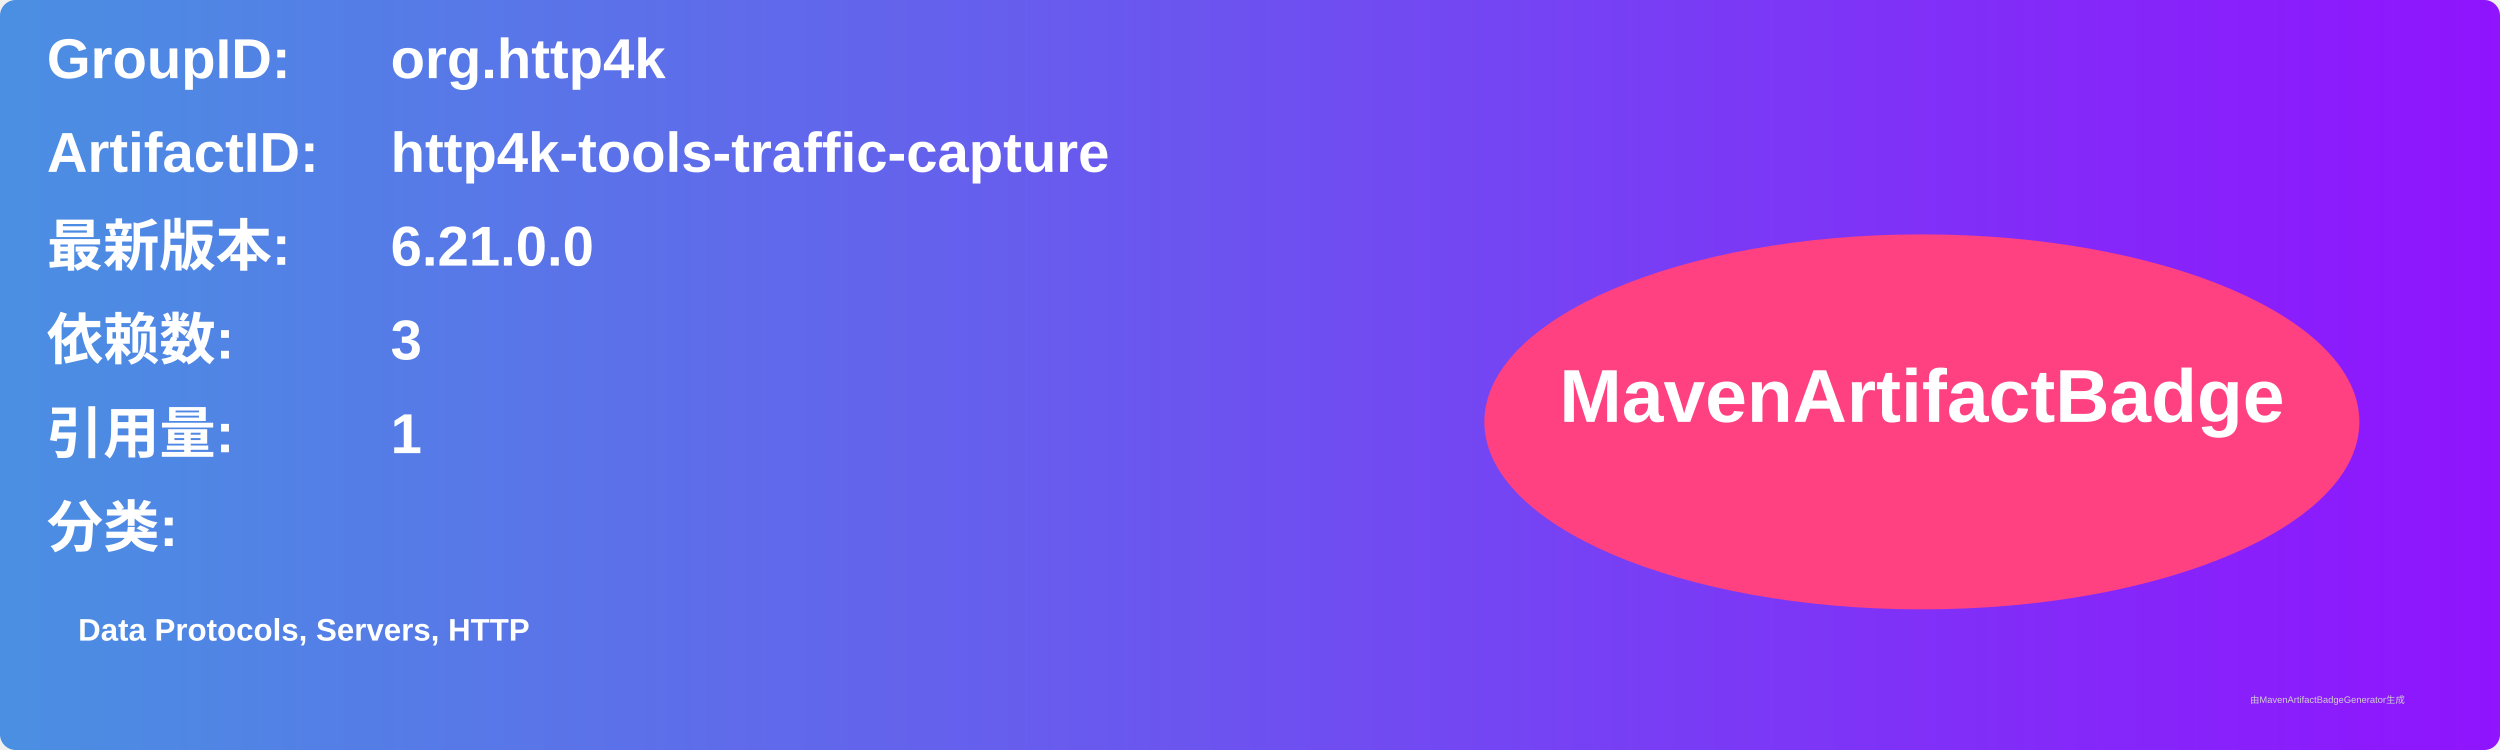
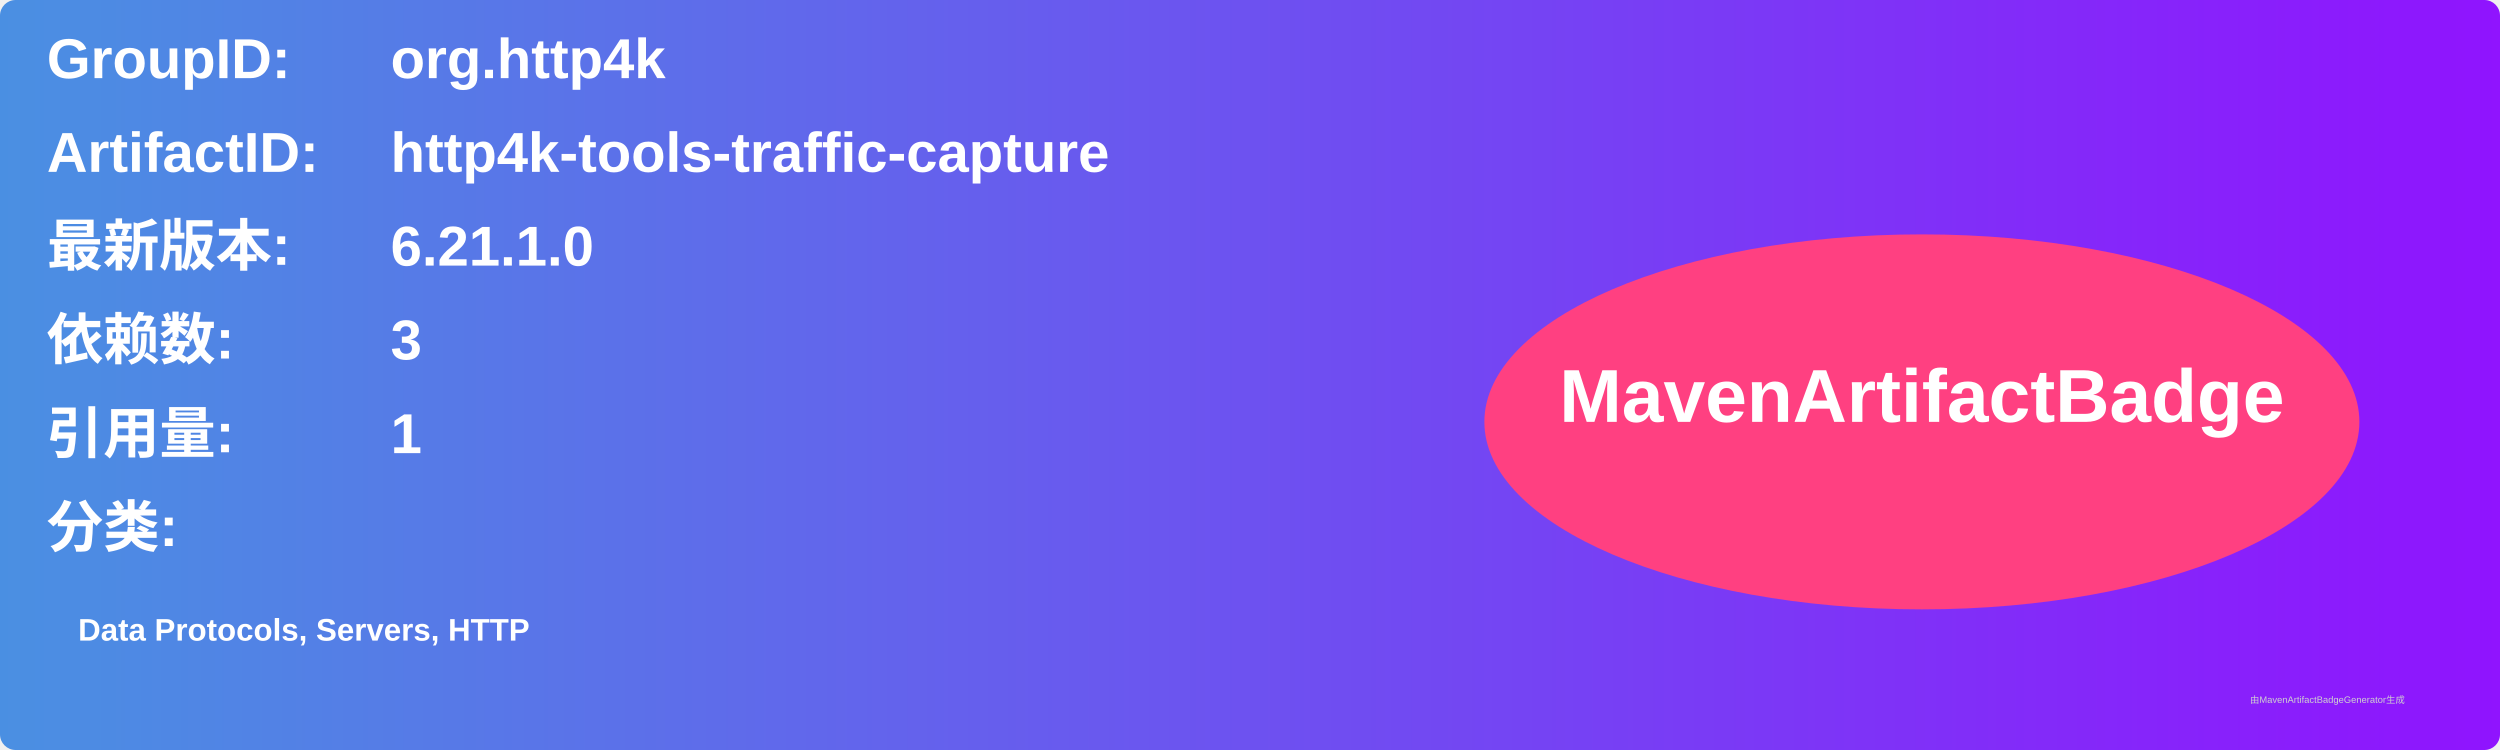
<svg xmlns="http://www.w3.org/2000/svg" width="800" height="240" viewBox="0 0 800 240">
  <linearGradient id="grad" x1="0%" y1="0%" x2="100%" y2="0%">
    <stop offset="0%" stop-color="#4a90e2" />
    <stop offset="100%" stop-color="#9013fe" />
  </linearGradient>
  <rect width="100%" height="100%" rx="5" ry="5" fill="url(#grad)" />
  <g transform="translate(15, 15)">
    <text x="0" y="10" font-family="Arial" font-size="18" fill="white" font-weight="bold" width="260">GroupID:</text>
    <text x="110" y="10" font-family="Arial" font-size="18" fill="white" font-weight="bold" width="460">org.http4k</text>
    <text x="0" y="40" font-family="Arial" font-size="18" fill="white" font-weight="bold" width="260">ArtifactID:</text>
    <text x="110" y="40" font-family="Arial" font-size="18" fill="white" font-weight="bold" width="460">http4k-tools-traffic-capture</text>
    <text x="0" y="70" font-family="Arial" font-size="18" fill="white" font-weight="bold">最新版本:</text>
    <text x="110" y="70" font-family="Arial" font-size="18" fill="white" font-weight="bold">
-       <tspan font-weight="bold">6.21.0.0</tspan>
+       <tspan font-weight="bold">6.21.1.0</tspan>
    </text>
    <text x="0" y="100" font-family="Arial" font-size="18" fill="white" font-weight="bold">依赖数: </text>
    <text x="110" y="100" font-family="Arial" font-size="18" fill="white">
      <tspan font-weight="bold">3</tspan>
    </text>
    <text x="0" y="130" font-family="Arial" font-size="18" fill="white" font-weight="bold">引用量: </text>
    <text x="110" y="130" font-family="Arial" font-size="18" fill="white">
      <tspan font-weight="bold">1</tspan>
    </text>
    <text x="0" y="160" font-family="Arial" font-size="18" fill="white" font-weight="bold">分类:</text>
    <text x="10" y="190" font-family="Arial" font-size="10" fill="white">
      <tspan font-weight="bold">Data Protocols, Servers, HTTP</tspan>
    </text>
    <ellipse cx="600" cy="120" rx="140" ry="60" fill="#ff4081" />
    <text x="600" y="120" text-anchor="middle" font-family="Arial" font-size="24" fill="white" font-weight="bold">MavenArtifactBadge</text>
  </g>
  <text x="720" y="225" font-family="Arial" font-size="3" fill="#d0d0d0">由MavenArtifactBadgeGenerator生成</text>
</svg>
